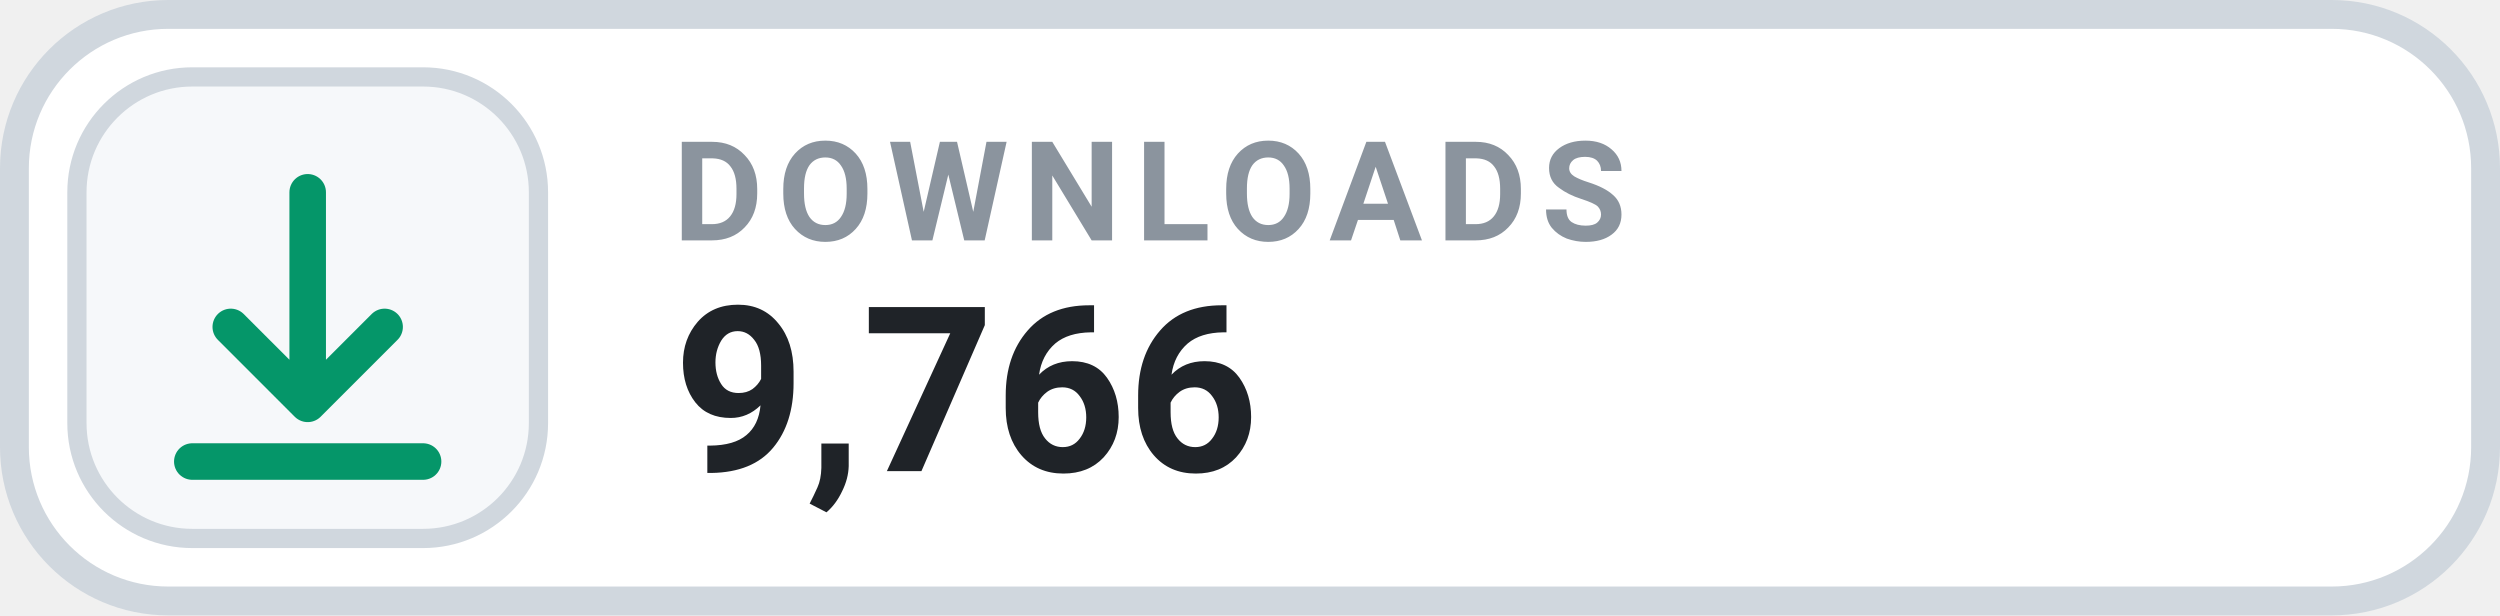
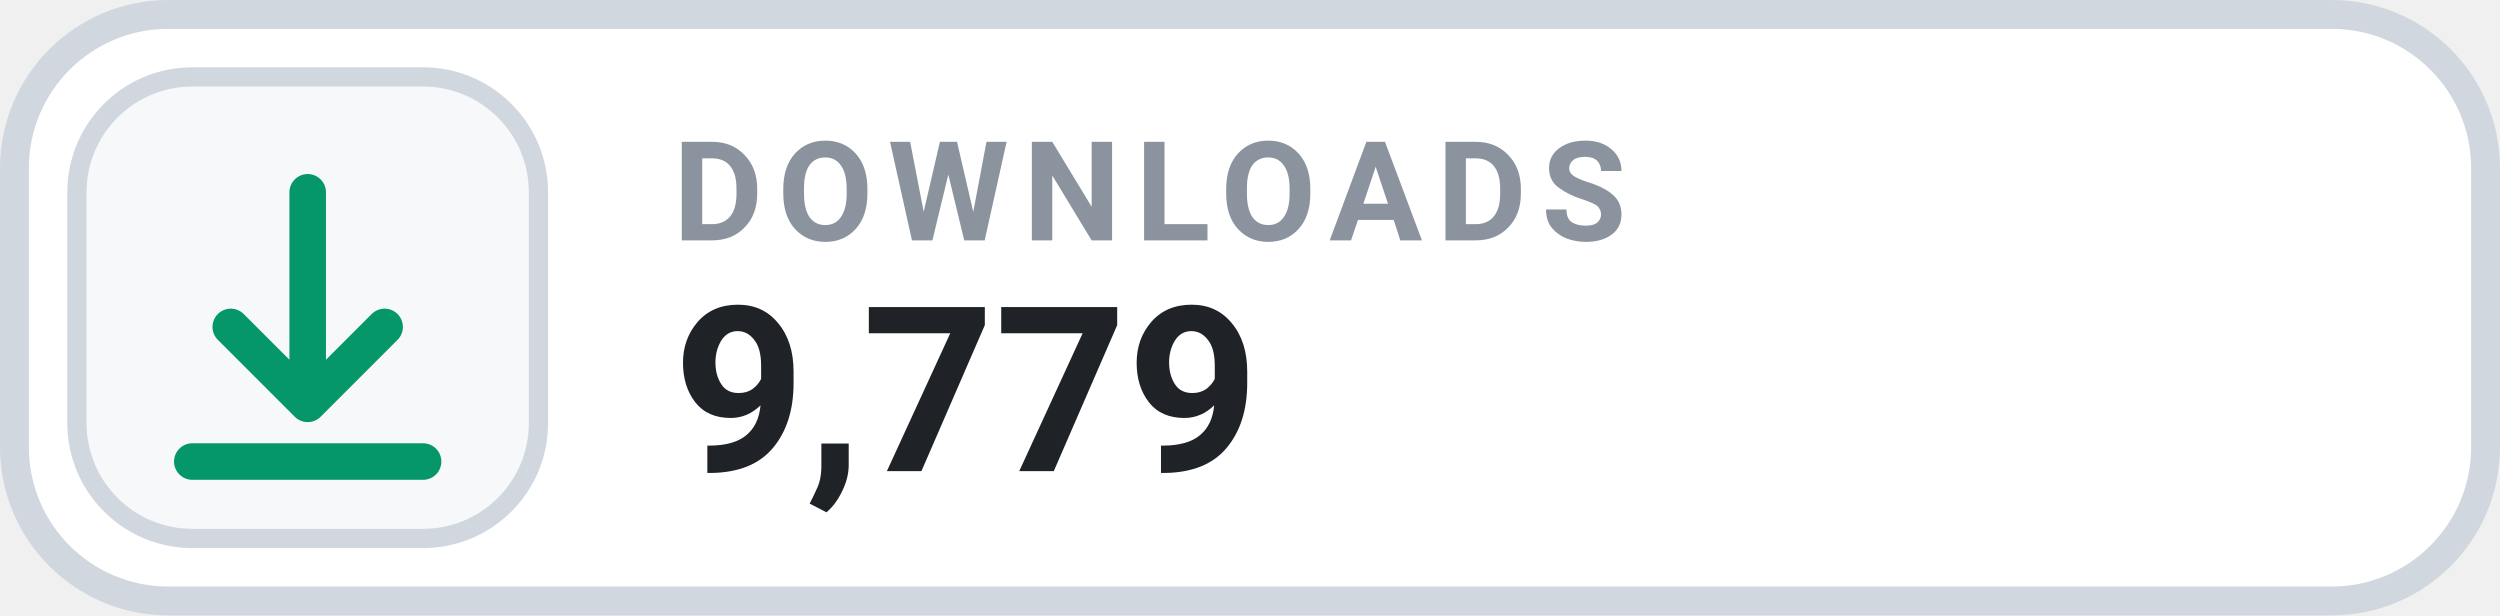
- <svg xmlns="http://www.w3.org/2000/svg" width="130" height="32" viewBox="0 0 130 32" role="img" aria-label="DOWNLOADS 9,766">
+ <svg xmlns="http://www.w3.org/2000/svg" width="130" height="32" viewBox="0 0 130 32" role="img" aria-label="DOWNLOADS 9,779">
  <rect x=".75" y=".75" width="128.5" height="30.5" rx="8" fill="#FFFFFF" stroke="#D0D7DE" stroke-width="1.5" />
  <rect x="4" y="4" width="24" height="24" rx="6" fill="#F6F8FA" stroke="#D0D7DE" stroke-width="1" />
  <g transform="translate(16 16)" style="color:#059669;">
    <path d="M0 -6 v11 m0 0 l4 -4 m-4 4 l-4 -4 M-6 8 h12" fill="none" stroke="currentColor" stroke-width="1.9" stroke-linecap="round" stroke-linejoin="round" />
  </g>
  <text x="35" y="12.5" fill="#8B949E" font-family="-apple-system,BlinkMacSystemFont,'Segoe UI',Roboto,Helvetica,Arial,sans-serif" font-size="7.2" font-weight="700" letter-spacing=".75">DOWNLOADS</text>
-   <text x="35" y="24.5" fill="#1F2328" font-family="-apple-system,BlinkMacSystemFont,'Segoe UI',Roboto,Helvetica,Arial,sans-serif" font-size="12" font-weight="700">9,766</text>
+   <text x="35" y="24.5" fill="#1F2328" font-family="-apple-system,BlinkMacSystemFont,'Segoe UI',Roboto,Helvetica,Arial,sans-serif" font-size="12" font-weight="700">9,779</text>
</svg>
